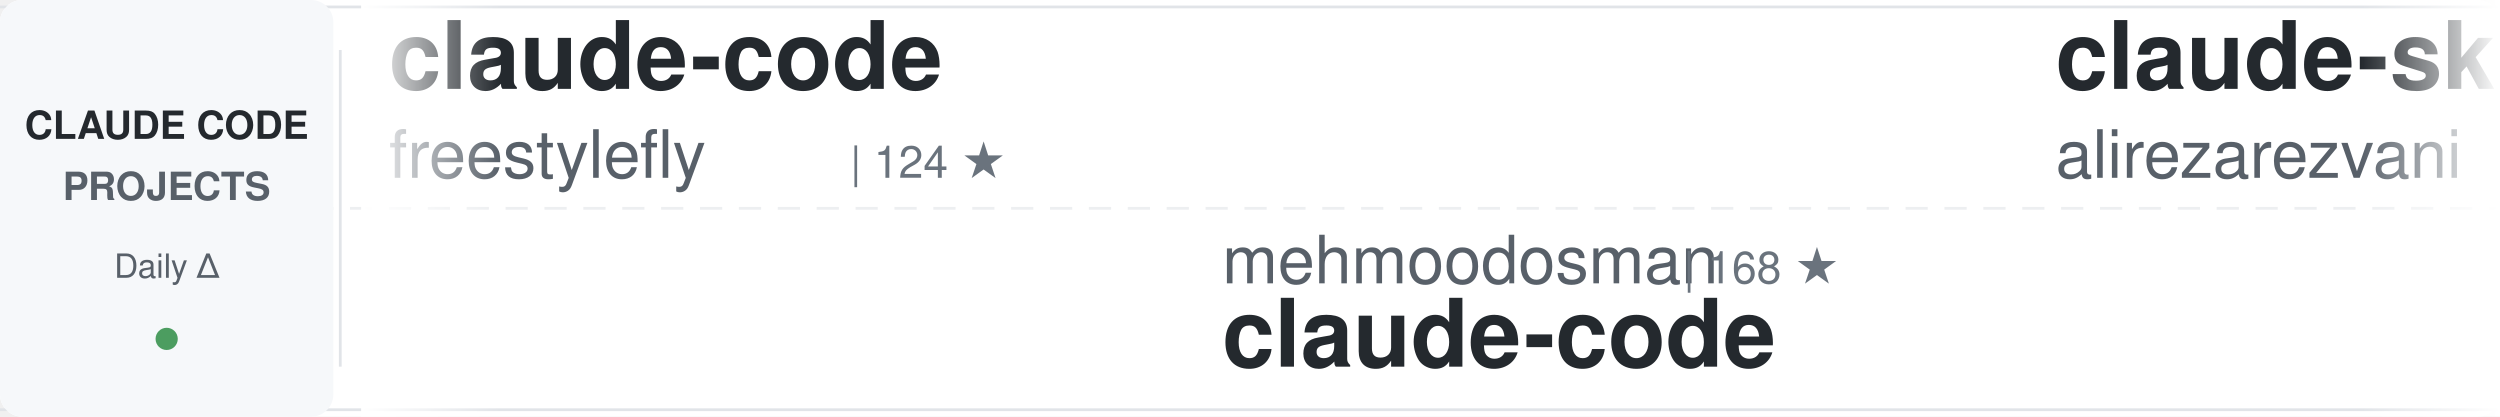
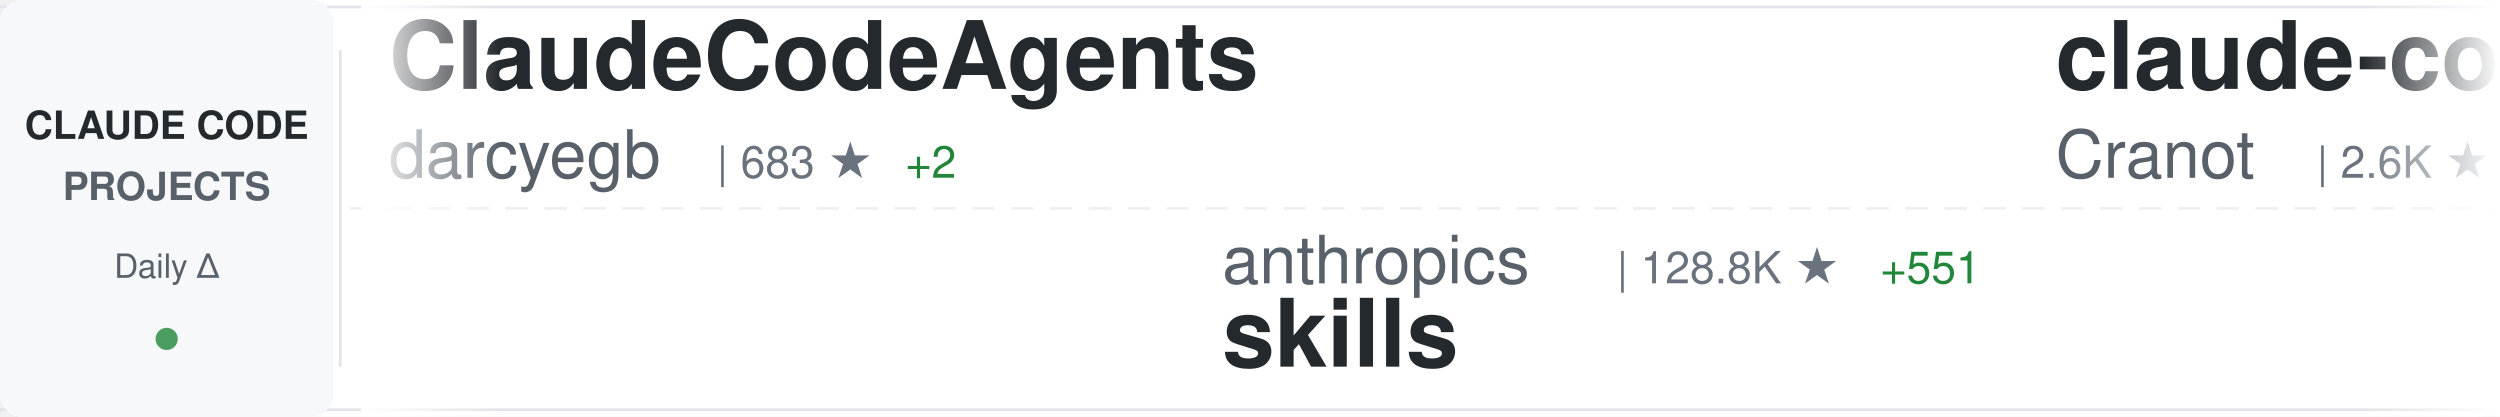
<svg xmlns="http://www.w3.org/2000/svg" width="900" height="150">
  <defs>
    <linearGradient id="awesomeLeftFade" x1="0%" y1="0%" x2="100%" y2="0%">
      <stop offset="0%" style="stop-color:#ffffff;stop-opacity:1" />
      <stop offset="100%" style="stop-color:#ffffff;stop-opacity:0" />
    </linearGradient>
    <linearGradient id="awesomeRightFade" x1="0%" y1="0%" x2="100%" y2="0%">
      <stop offset="0%" style="stop-color:#ffffff;stop-opacity:0" />
      <stop offset="100%" style="stop-color:#ffffff;stop-opacity:1" />
    </linearGradient>
  </defs>
  <rect width="900" height="150" fill="#ffffff" rx="8" />
  <rect x="0" y="2" width="900" height="1" fill="#e1e4e8" />
  <rect x="0" y="147" width="900" height="1" fill="#e1e4e8" />
  <line x1="0" y1="75" x2="900" y2="75" stroke="#e1e4e8" stroke-width="1" stroke-dasharray="8 6" opacity="0.6" />
  <rect x="0" y="0" width="120" height="150" fill="#f6f8fa" rx="8" />
  <text x="60" y="50" font-family="-apple-system, BlinkMacSystemFont, 'Segoe UI', Helvetica, Arial, sans-serif" font-size="14" font-weight="600" fill="#24292e" text-anchor="middle">CLAUDE CODE</text>
  <text x="60" y="72" font-family="-apple-system, BlinkMacSystemFont, 'Segoe UI', Helvetica, Arial, sans-serif" font-size="14" font-weight="600" fill="#586069" text-anchor="middle">PROJECTS</text>
  <text x="60" y="100" font-family="-apple-system, BlinkMacSystemFont, 'Segoe UI', Helvetica, Arial, sans-serif" font-size="12" font-weight="500" fill="#586069" text-anchor="middle">Daily Δ</text>
  <circle cx="60" cy="122" r="4" fill="#22863a" opacity="0.8" />
  <rect x="122" y="18" width="1" height="114" fill="#e1e4e8" />
  <clipPath id="awesomeTickerClip">
    <rect x="130" y="0" width="770" height="150" />
  </clipPath>
  <g clip-path="url(#awesomeTickerClip)">
    <g id="awesomeTickerItems">
      <animateTransform attributeName="transform" attributeType="XML" type="translate" from="0 0" to="-3000 0" dur="54s" repeatCount="indefinite" />
      <g transform="translate(0, 0)">
-         <text x="140" y="32" font-family="-apple-system, BlinkMacSystemFont, 'Segoe UI', Helvetica, Arial, sans-serif" font-size="34" font-weight="600" fill="#24292e">claude-code</text>
-         <text x="140" y="64" font-family="-apple-system, BlinkMacSystemFont, 'Segoe UI', Helvetica, Arial, sans-serif" font-size="24" font-weight="400" fill="#586069">freestylefly</text>
-         <text x="306" y="64" font-family="-apple-system, BlinkMacSystemFont, 'Segoe UI', Helvetica, Arial, sans-serif" font-size="16" font-weight="500" fill="#6a737d">| 124 ★</text>
+         <text x="140" y="32" font-family="-apple-system, BlinkMacSystemFont, 'Segoe UI', Helvetica, Arial, sans-serif" font-size="34" font-weight="600" fill="#24292e">ClaudeCodeAgents</text>
+         <text x="140" y="64" font-family="-apple-system, BlinkMacSystemFont, 'Segoe UI', Helvetica, Arial, sans-serif" font-size="24" font-weight="400" fill="#586069">darcyegb</text>
+         <text x="258" y="64" font-family="-apple-system, BlinkMacSystemFont, 'Segoe UI', Helvetica, Arial, sans-serif" font-size="16" font-weight="500" fill="#6a737d">| 683 ★</text>
+         <text x="326" y="64" font-family="-apple-system, BlinkMacSystemFont, 'Segoe UI', Helvetica, Arial, sans-serif" font-size="16" font-weight="500" fill="#22863a"> +2</text>
      </g>
      <g transform="translate(300, 0)">
-         <text x="140" y="102" font-family="-apple-system, BlinkMacSystemFont, 'Segoe UI', Helvetica, Arial, sans-serif" font-size="24" font-weight="400" fill="#586069">mehmoodosman</text>
-         <text x="306" y="102" font-family="-apple-system, BlinkMacSystemFont, 'Segoe UI', Helvetica, Arial, sans-serif" font-size="16" font-weight="500" fill="#6a737d">| 168 ★</text>
+         <text x="140" y="102" font-family="-apple-system, BlinkMacSystemFont, 'Segoe UI', Helvetica, Arial, sans-serif" font-size="24" font-weight="400" fill="#586069">anthropics</text>
+         <text x="282" y="102" font-family="-apple-system, BlinkMacSystemFont, 'Segoe UI', Helvetica, Arial, sans-serif" font-size="16" font-weight="500" fill="#6a737d">| 128.8K ★</text>
+         <text x="377" y="102" font-family="-apple-system, BlinkMacSystemFont, 'Segoe UI', Helvetica, Arial, sans-serif" font-size="16" font-weight="500" fill="#22863a"> +551</text>
+         <text x="140" y="132" font-family="-apple-system, BlinkMacSystemFont, 'Segoe UI', Helvetica, Arial, sans-serif" font-size="34" font-weight="600" fill="#24292e">skills</text>
+       </g>
+       <g transform="translate(600, 0)">
+         <text x="140" y="32" font-family="-apple-system, BlinkMacSystemFont, 'Segoe UI', Helvetica, Arial, sans-serif" font-size="34" font-weight="600" fill="#24292e">claude-code-guide</text>
+         <text x="140" y="64" font-family="-apple-system, BlinkMacSystemFont, 'Segoe UI', Helvetica, Arial, sans-serif" font-size="24" font-weight="400" fill="#586069">Cranot</text>
+         <text x="234" y="64" font-family="-apple-system, BlinkMacSystemFont, 'Segoe UI', Helvetica, Arial, sans-serif" font-size="16" font-weight="500" fill="#6a737d">| 2.6K ★</text>
+         <text x="311" y="64" font-family="-apple-system, BlinkMacSystemFont, 'Segoe UI', Helvetica, Arial, sans-serif" font-size="16" font-weight="500" fill="#22863a"> +3</text>
+       </g>
+       <g transform="translate(900, 0)">
+         <text x="140" y="102" font-family="-apple-system, BlinkMacSystemFont, 'Segoe UI', Helvetica, Arial, sans-serif" font-size="24" font-weight="400" fill="#586069">Pimzino</text>
+         <text x="246" y="102" font-family="-apple-system, BlinkMacSystemFont, 'Segoe UI', Helvetica, Arial, sans-serif" font-size="16" font-weight="500" fill="#6a737d">| 3.7K ★</text>
+         <text x="323" y="102" font-family="-apple-system, BlinkMacSystemFont, 'Segoe UI', Helvetica, Arial, sans-serif" font-size="16" font-weight="500" fill="#22863a"> +2</text>
+         <text x="140" y="132" font-family="-apple-system, BlinkMacSystemFont, 'Segoe UI', Helvetica, Arial, sans-serif" font-size="34" font-weight="600" fill="#24292e">claude-code-spec-workflo...</text>
+       </g>
+       <g transform="translate(1200, 0)">
+         <text x="140" y="32" font-family="-apple-system, BlinkMacSystemFont, 'Segoe UI', Helvetica, Arial, sans-serif" font-size="34" font-weight="600" fill="#24292e">awesome-claude-code-suba...</text>
+         <text x="140" y="64" font-family="-apple-system, BlinkMacSystemFont, 'Segoe UI', Helvetica, Arial, sans-serif" font-size="24" font-weight="400" fill="#586069">VoltAgent</text>
+         <text x="270" y="64" font-family="-apple-system, BlinkMacSystemFont, 'Segoe UI', Helvetica, Arial, sans-serif" font-size="16" font-weight="500" fill="#6a737d">| 19.2K ★</text>
+         <text x="356" y="64" font-family="-apple-system, BlinkMacSystemFont, 'Segoe UI', Helvetica, Arial, sans-serif" font-size="16" font-weight="500" fill="#22863a"> +90</text>
+       </g>
+       <g transform="translate(1500, 0)">
+         <text x="140" y="102" font-family="-apple-system, BlinkMacSystemFont, 'Segoe UI', Helvetica, Arial, sans-serif" font-size="24" font-weight="400" fill="#586069">bfly123</text>
+         <text x="246" y="102" font-family="-apple-system, BlinkMacSystemFont, 'Segoe UI', Helvetica, Arial, sans-serif" font-size="16" font-weight="500" fill="#6a737d">| 2.5K ★</text>
+         <text x="323" y="102" font-family="-apple-system, BlinkMacSystemFont, 'Segoe UI', Helvetica, Arial, sans-serif" font-size="16" font-weight="500" fill="#22863a"> +9</text>
+         <text x="140" y="132" font-family="-apple-system, BlinkMacSystemFont, 'Segoe UI', Helvetica, Arial, sans-serif" font-size="34" font-weight="600" fill="#24292e">claude_codex_bridge</text>
+       </g>
+       <g transform="translate(1800, 0)">
+         <text x="140" y="32" font-family="-apple-system, BlinkMacSystemFont, 'Segoe UI', Helvetica, Arial, sans-serif" font-size="34" font-weight="600" fill="#24292e">claude-code-reverse</text>
+         <text x="140" y="64" font-family="-apple-system, BlinkMacSystemFont, 'Segoe UI', Helvetica, Arial, sans-serif" font-size="24" font-weight="400" fill="#586069">Yuyz0112</text>
+         <text x="258" y="64" font-family="-apple-system, BlinkMacSystemFont, 'Segoe UI', Helvetica, Arial, sans-serif" font-size="16" font-weight="500" fill="#6a737d">| 2.4K ★</text>
+         <text x="335" y="64" font-family="-apple-system, BlinkMacSystemFont, 'Segoe UI', Helvetica, Arial, sans-serif" font-size="16" font-weight="500" fill="#22863a"> +1</text>
+       </g>
+       <g transform="translate(2100, 0)">
+         <text x="140" y="102" font-family="-apple-system, BlinkMacSystemFont, 'Segoe UI', Helvetica, Arial, sans-serif" font-size="24" font-weight="400" fill="#586069">anthropics</text>
+         <text x="282" y="102" font-family="-apple-system, BlinkMacSystemFont, 'Segoe UI', Helvetica, Arial, sans-serif" font-size="16" font-weight="500" fill="#6a737d">| 120.8K ★</text>
+         <text x="377" y="102" font-family="-apple-system, BlinkMacSystemFont, 'Segoe UI', Helvetica, Arial, sans-serif" font-size="16" font-weight="500" fill="#22863a"> +357</text>
        <text x="140" y="132" font-family="-apple-system, BlinkMacSystemFont, 'Segoe UI', Helvetica, Arial, sans-serif" font-size="34" font-weight="600" fill="#24292e">claude-code</text>
      </g>
-       <g transform="translate(600, 0)">
-         <text x="140" y="32" font-family="-apple-system, BlinkMacSystemFont, 'Segoe UI', Helvetica, Arial, sans-serif" font-size="34" font-weight="600" fill="#24292e">claude-skills</text>
-         <text x="140" y="64" font-family="-apple-system, BlinkMacSystemFont, 'Segoe UI', Helvetica, Arial, sans-serif" font-size="24" font-weight="400" fill="#586069">alirezarezvani</text>
-         <text x="330" y="64" font-family="-apple-system, BlinkMacSystemFont, 'Segoe UI', Helvetica, Arial, sans-serif" font-size="16" font-weight="500" fill="#6a737d">| 13.8K ★</text>
-         <text x="416" y="64" font-family="-apple-system, BlinkMacSystemFont, 'Segoe UI', Helvetica, Arial, sans-serif" font-size="16" font-weight="500" fill="#22863a"> +115</text>
-       </g>
-       <g transform="translate(900, 0)">
-         <text x="140" y="102" font-family="-apple-system, BlinkMacSystemFont, 'Segoe UI', Helvetica, Arial, sans-serif" font-size="24" font-weight="400" fill="#586069">hangsman</text>
-         <text x="258" y="102" font-family="-apple-system, BlinkMacSystemFont, 'Segoe UI', Helvetica, Arial, sans-serif" font-size="16" font-weight="500" fill="#6a737d">| 766 ★</text>
-         <text x="140" y="132" font-family="-apple-system, BlinkMacSystemFont, 'Segoe UI', Helvetica, Arial, sans-serif" font-size="34" font-weight="600" fill="#24292e">claude-code-source</text>
-       </g>
-       <g transform="translate(1200, 0)">
-         <text x="140" y="32" font-family="-apple-system, BlinkMacSystemFont, 'Segoe UI', Helvetica, Arial, sans-serif" font-size="34" font-weight="600" fill="#24292e">claude-code-local</text>
-         <text x="140" y="64" font-family="-apple-system, BlinkMacSystemFont, 'Segoe UI', Helvetica, Arial, sans-serif" font-size="24" font-weight="400" fill="#586069">nicedreamzapp</text>
-         <text x="318" y="64" font-family="-apple-system, BlinkMacSystemFont, 'Segoe UI', Helvetica, Arial, sans-serif" font-size="16" font-weight="500" fill="#6a737d">| 2.5K ★</text>
-         <text x="395" y="64" font-family="-apple-system, BlinkMacSystemFont, 'Segoe UI', Helvetica, Arial, sans-serif" font-size="16" font-weight="500" fill="#22863a"> +11</text>
-       </g>
-       <g transform="translate(1500, 0)">
-         <text x="140" y="102" font-family="-apple-system, BlinkMacSystemFont, 'Segoe UI', Helvetica, Arial, sans-serif" font-size="24" font-weight="400" fill="#586069">Windy3f3f3f3f</text>
-         <text x="318" y="102" font-family="-apple-system, BlinkMacSystemFont, 'Segoe UI', Helvetica, Arial, sans-serif" font-size="16" font-weight="500" fill="#6a737d">| 2.1K ★</text>
-         <text x="395" y="102" font-family="-apple-system, BlinkMacSystemFont, 'Segoe UI', Helvetica, Arial, sans-serif" font-size="16" font-weight="500" fill="#22863a"> +6</text>
-         <text x="140" y="132" font-family="-apple-system, BlinkMacSystemFont, 'Segoe UI', Helvetica, Arial, sans-serif" font-size="34" font-weight="600" fill="#24292e">how-claude-code-works</text>
-       </g>
-       <g transform="translate(1800, 0)">
-         <text x="140" y="32" font-family="-apple-system, BlinkMacSystemFont, 'Segoe UI', Helvetica, Arial, sans-serif" font-size="34" font-weight="600" fill="#24292e">claude-code-rust</text>
-         <text x="140" y="64" font-family="-apple-system, BlinkMacSystemFont, 'Segoe UI', Helvetica, Arial, sans-serif" font-size="24" font-weight="400" fill="#586069">lorryjovens-hub</text>
-         <text x="342" y="64" font-family="-apple-system, BlinkMacSystemFont, 'Segoe UI', Helvetica, Arial, sans-serif" font-size="16" font-weight="500" fill="#6a737d">| 1.5K ★</text>
-         <text x="419" y="64" font-family="-apple-system, BlinkMacSystemFont, 'Segoe UI', Helvetica, Arial, sans-serif" font-size="16" font-weight="500" fill="#22863a"> +8</text>
-       </g>
-       <g transform="translate(2100, 0)">
-         <text x="140" y="102" font-family="-apple-system, BlinkMacSystemFont, 'Segoe UI', Helvetica, Arial, sans-serif" font-size="24" font-weight="400" fill="#586069">ykdojo</text>
-         <text x="234" y="102" font-family="-apple-system, BlinkMacSystemFont, 'Segoe UI', Helvetica, Arial, sans-serif" font-size="16" font-weight="500" fill="#6a737d">| 8.1K ★</text>
-         <text x="311" y="102" font-family="-apple-system, BlinkMacSystemFont, 'Segoe UI', Helvetica, Arial, sans-serif" font-size="16" font-weight="500" fill="#22863a"> +16</text>
-         <text x="140" y="132" font-family="-apple-system, BlinkMacSystemFont, 'Segoe UI', Helvetica, Arial, sans-serif" font-size="34" font-weight="600" fill="#24292e">claude-code-tips</text>
-       </g>
      <g transform="translate(2400, 0)">
-         <text x="140" y="32" font-family="-apple-system, BlinkMacSystemFont, 'Segoe UI', Helvetica, Arial, sans-serif" font-size="34" font-weight="600" fill="#24292e">claude-code-my-workflow</text>
-         <text x="140" y="64" font-family="-apple-system, BlinkMacSystemFont, 'Segoe UI', Helvetica, Arial, sans-serif" font-size="24" font-weight="400" fill="#586069">pedrohcgs</text>
-         <text x="270" y="64" font-family="-apple-system, BlinkMacSystemFont, 'Segoe UI', Helvetica, Arial, sans-serif" font-size="16" font-weight="500" fill="#6a737d">| 1.0K ★</text>
-         <text x="347" y="64" font-family="-apple-system, BlinkMacSystemFont, 'Segoe UI', Helvetica, Arial, sans-serif" font-size="16" font-weight="500" fill="#22863a"> +6</text>
+         <text x="140" y="32" font-family="-apple-system, BlinkMacSystemFont, 'Segoe UI', Helvetica, Arial, sans-serif" font-size="34" font-weight="600" fill="#24292e">claude_code_src</text>
+         <text x="140" y="64" font-family="-apple-system, BlinkMacSystemFont, 'Segoe UI', Helvetica, Arial, sans-serif" font-size="24" font-weight="400" fill="#586069">ponponon</text>
+         <text x="258" y="64" font-family="-apple-system, BlinkMacSystemFont, 'Segoe UI', Helvetica, Arial, sans-serif" font-size="16" font-weight="500" fill="#6a737d">| 2.2K ★</text>
+         <text x="335" y="64" font-family="-apple-system, BlinkMacSystemFont, 'Segoe UI', Helvetica, Arial, sans-serif" font-size="16" font-weight="500" fill="#22863a"> +2</text>
      </g>
      <g transform="translate(2700, 0)">
-         <text x="140" y="102" font-family="-apple-system, BlinkMacSystemFont, 'Segoe UI', Helvetica, Arial, sans-serif" font-size="24" font-weight="400" fill="#586069">Hyper66666</text>
-         <text x="282" y="102" font-family="-apple-system, BlinkMacSystemFont, 'Segoe UI', Helvetica, Arial, sans-serif" font-size="16" font-weight="500" fill="#6a737d">| 213 ★</text>
-         <text x="140" y="132" font-family="-apple-system, BlinkMacSystemFont, 'Segoe UI', Helvetica, Arial, sans-serif" font-size="34" font-weight="600" fill="#24292e">claude-code-sourcemap</text>
+         <text x="140" y="102" font-family="-apple-system, BlinkMacSystemFont, 'Segoe UI', Helvetica, Arial, sans-serif" font-size="24" font-weight="400" fill="#586069">chauncygu</text>
+         <text x="270" y="102" font-family="-apple-system, BlinkMacSystemFont, 'Segoe UI', Helvetica, Arial, sans-serif" font-size="16" font-weight="500" fill="#6a737d">| 2.4K ★</text>
+         <text x="347" y="102" font-family="-apple-system, BlinkMacSystemFont, 'Segoe UI', Helvetica, Arial, sans-serif" font-size="16" font-weight="500" fill="#22863a"> +8</text>
+         <text x="140" y="132" font-family="-apple-system, BlinkMacSystemFont, 'Segoe UI', Helvetica, Arial, sans-serif" font-size="34" font-weight="600" fill="#24292e">collection-claude-code-s...</text>
      </g>
      <g transform="translate(3000, 0)">
-         <text x="140" y="32" font-family="-apple-system, BlinkMacSystemFont, 'Segoe UI', Helvetica, Arial, sans-serif" font-size="34" font-weight="600" fill="#24292e">claude-code</text>
-         <text x="140" y="64" font-family="-apple-system, BlinkMacSystemFont, 'Segoe UI', Helvetica, Arial, sans-serif" font-size="24" font-weight="400" fill="#586069">freestylefly</text>
-         <text x="306" y="64" font-family="-apple-system, BlinkMacSystemFont, 'Segoe UI', Helvetica, Arial, sans-serif" font-size="16" font-weight="500" fill="#6a737d">| 124 ★</text>
+         <text x="140" y="32" font-family="-apple-system, BlinkMacSystemFont, 'Segoe UI', Helvetica, Arial, sans-serif" font-size="34" font-weight="600" fill="#24292e">ClaudeCodeAgents</text>
+         <text x="140" y="64" font-family="-apple-system, BlinkMacSystemFont, 'Segoe UI', Helvetica, Arial, sans-serif" font-size="24" font-weight="400" fill="#586069">darcyegb</text>
+         <text x="258" y="64" font-family="-apple-system, BlinkMacSystemFont, 'Segoe UI', Helvetica, Arial, sans-serif" font-size="16" font-weight="500" fill="#6a737d">| 683 ★</text>
+         <text x="326" y="64" font-family="-apple-system, BlinkMacSystemFont, 'Segoe UI', Helvetica, Arial, sans-serif" font-size="16" font-weight="500" fill="#22863a"> +2</text>
      </g>
      <g transform="translate(3300, 0)">
-         <text x="140" y="102" font-family="-apple-system, BlinkMacSystemFont, 'Segoe UI', Helvetica, Arial, sans-serif" font-size="24" font-weight="400" fill="#586069">mehmoodosman</text>
-         <text x="306" y="102" font-family="-apple-system, BlinkMacSystemFont, 'Segoe UI', Helvetica, Arial, sans-serif" font-size="16" font-weight="500" fill="#6a737d">| 168 ★</text>
-         <text x="140" y="132" font-family="-apple-system, BlinkMacSystemFont, 'Segoe UI', Helvetica, Arial, sans-serif" font-size="34" font-weight="600" fill="#24292e">claude-code</text>
+         <text x="140" y="102" font-family="-apple-system, BlinkMacSystemFont, 'Segoe UI', Helvetica, Arial, sans-serif" font-size="24" font-weight="400" fill="#586069">anthropics</text>
+         <text x="282" y="102" font-family="-apple-system, BlinkMacSystemFont, 'Segoe UI', Helvetica, Arial, sans-serif" font-size="16" font-weight="500" fill="#6a737d">| 128.8K ★</text>
+         <text x="377" y="102" font-family="-apple-system, BlinkMacSystemFont, 'Segoe UI', Helvetica, Arial, sans-serif" font-size="16" font-weight="500" fill="#22863a"> +551</text>
+         <text x="140" y="132" font-family="-apple-system, BlinkMacSystemFont, 'Segoe UI', Helvetica, Arial, sans-serif" font-size="34" font-weight="600" fill="#24292e">skills</text>
      </g>
      <g transform="translate(3600, 0)">
-         <text x="140" y="32" font-family="-apple-system, BlinkMacSystemFont, 'Segoe UI', Helvetica, Arial, sans-serif" font-size="34" font-weight="600" fill="#24292e">claude-skills</text>
-         <text x="140" y="64" font-family="-apple-system, BlinkMacSystemFont, 'Segoe UI', Helvetica, Arial, sans-serif" font-size="24" font-weight="400" fill="#586069">alirezarezvani</text>
-         <text x="330" y="64" font-family="-apple-system, BlinkMacSystemFont, 'Segoe UI', Helvetica, Arial, sans-serif" font-size="16" font-weight="500" fill="#6a737d">| 13.8K ★</text>
-         <text x="416" y="64" font-family="-apple-system, BlinkMacSystemFont, 'Segoe UI', Helvetica, Arial, sans-serif" font-size="16" font-weight="500" fill="#22863a"> +115</text>
+         <text x="140" y="32" font-family="-apple-system, BlinkMacSystemFont, 'Segoe UI', Helvetica, Arial, sans-serif" font-size="34" font-weight="600" fill="#24292e">claude-code-guide</text>
+         <text x="140" y="64" font-family="-apple-system, BlinkMacSystemFont, 'Segoe UI', Helvetica, Arial, sans-serif" font-size="24" font-weight="400" fill="#586069">Cranot</text>
+         <text x="234" y="64" font-family="-apple-system, BlinkMacSystemFont, 'Segoe UI', Helvetica, Arial, sans-serif" font-size="16" font-weight="500" fill="#6a737d">| 2.6K ★</text>
+         <text x="311" y="64" font-family="-apple-system, BlinkMacSystemFont, 'Segoe UI', Helvetica, Arial, sans-serif" font-size="16" font-weight="500" fill="#22863a"> +3</text>
      </g>
      <g transform="translate(3900, 0)">
-         <text x="140" y="102" font-family="-apple-system, BlinkMacSystemFont, 'Segoe UI', Helvetica, Arial, sans-serif" font-size="24" font-weight="400" fill="#586069">hangsman</text>
-         <text x="258" y="102" font-family="-apple-system, BlinkMacSystemFont, 'Segoe UI', Helvetica, Arial, sans-serif" font-size="16" font-weight="500" fill="#6a737d">| 766 ★</text>
-         <text x="140" y="132" font-family="-apple-system, BlinkMacSystemFont, 'Segoe UI', Helvetica, Arial, sans-serif" font-size="34" font-weight="600" fill="#24292e">claude-code-source</text>
+         <text x="140" y="102" font-family="-apple-system, BlinkMacSystemFont, 'Segoe UI', Helvetica, Arial, sans-serif" font-size="24" font-weight="400" fill="#586069">Pimzino</text>
+         <text x="246" y="102" font-family="-apple-system, BlinkMacSystemFont, 'Segoe UI', Helvetica, Arial, sans-serif" font-size="16" font-weight="500" fill="#6a737d">| 3.7K ★</text>
+         <text x="323" y="102" font-family="-apple-system, BlinkMacSystemFont, 'Segoe UI', Helvetica, Arial, sans-serif" font-size="16" font-weight="500" fill="#22863a"> +2</text>
+         <text x="140" y="132" font-family="-apple-system, BlinkMacSystemFont, 'Segoe UI', Helvetica, Arial, sans-serif" font-size="34" font-weight="600" fill="#24292e">claude-code-spec-workflo...</text>
      </g>
    </g>
  </g>
  <rect x="130" y="0" width="50" height="150" fill="url(#awesomeLeftFade)" />
  <rect x="850" y="0" width="50" height="150" fill="url(#awesomeRightFade)" />
</svg>
